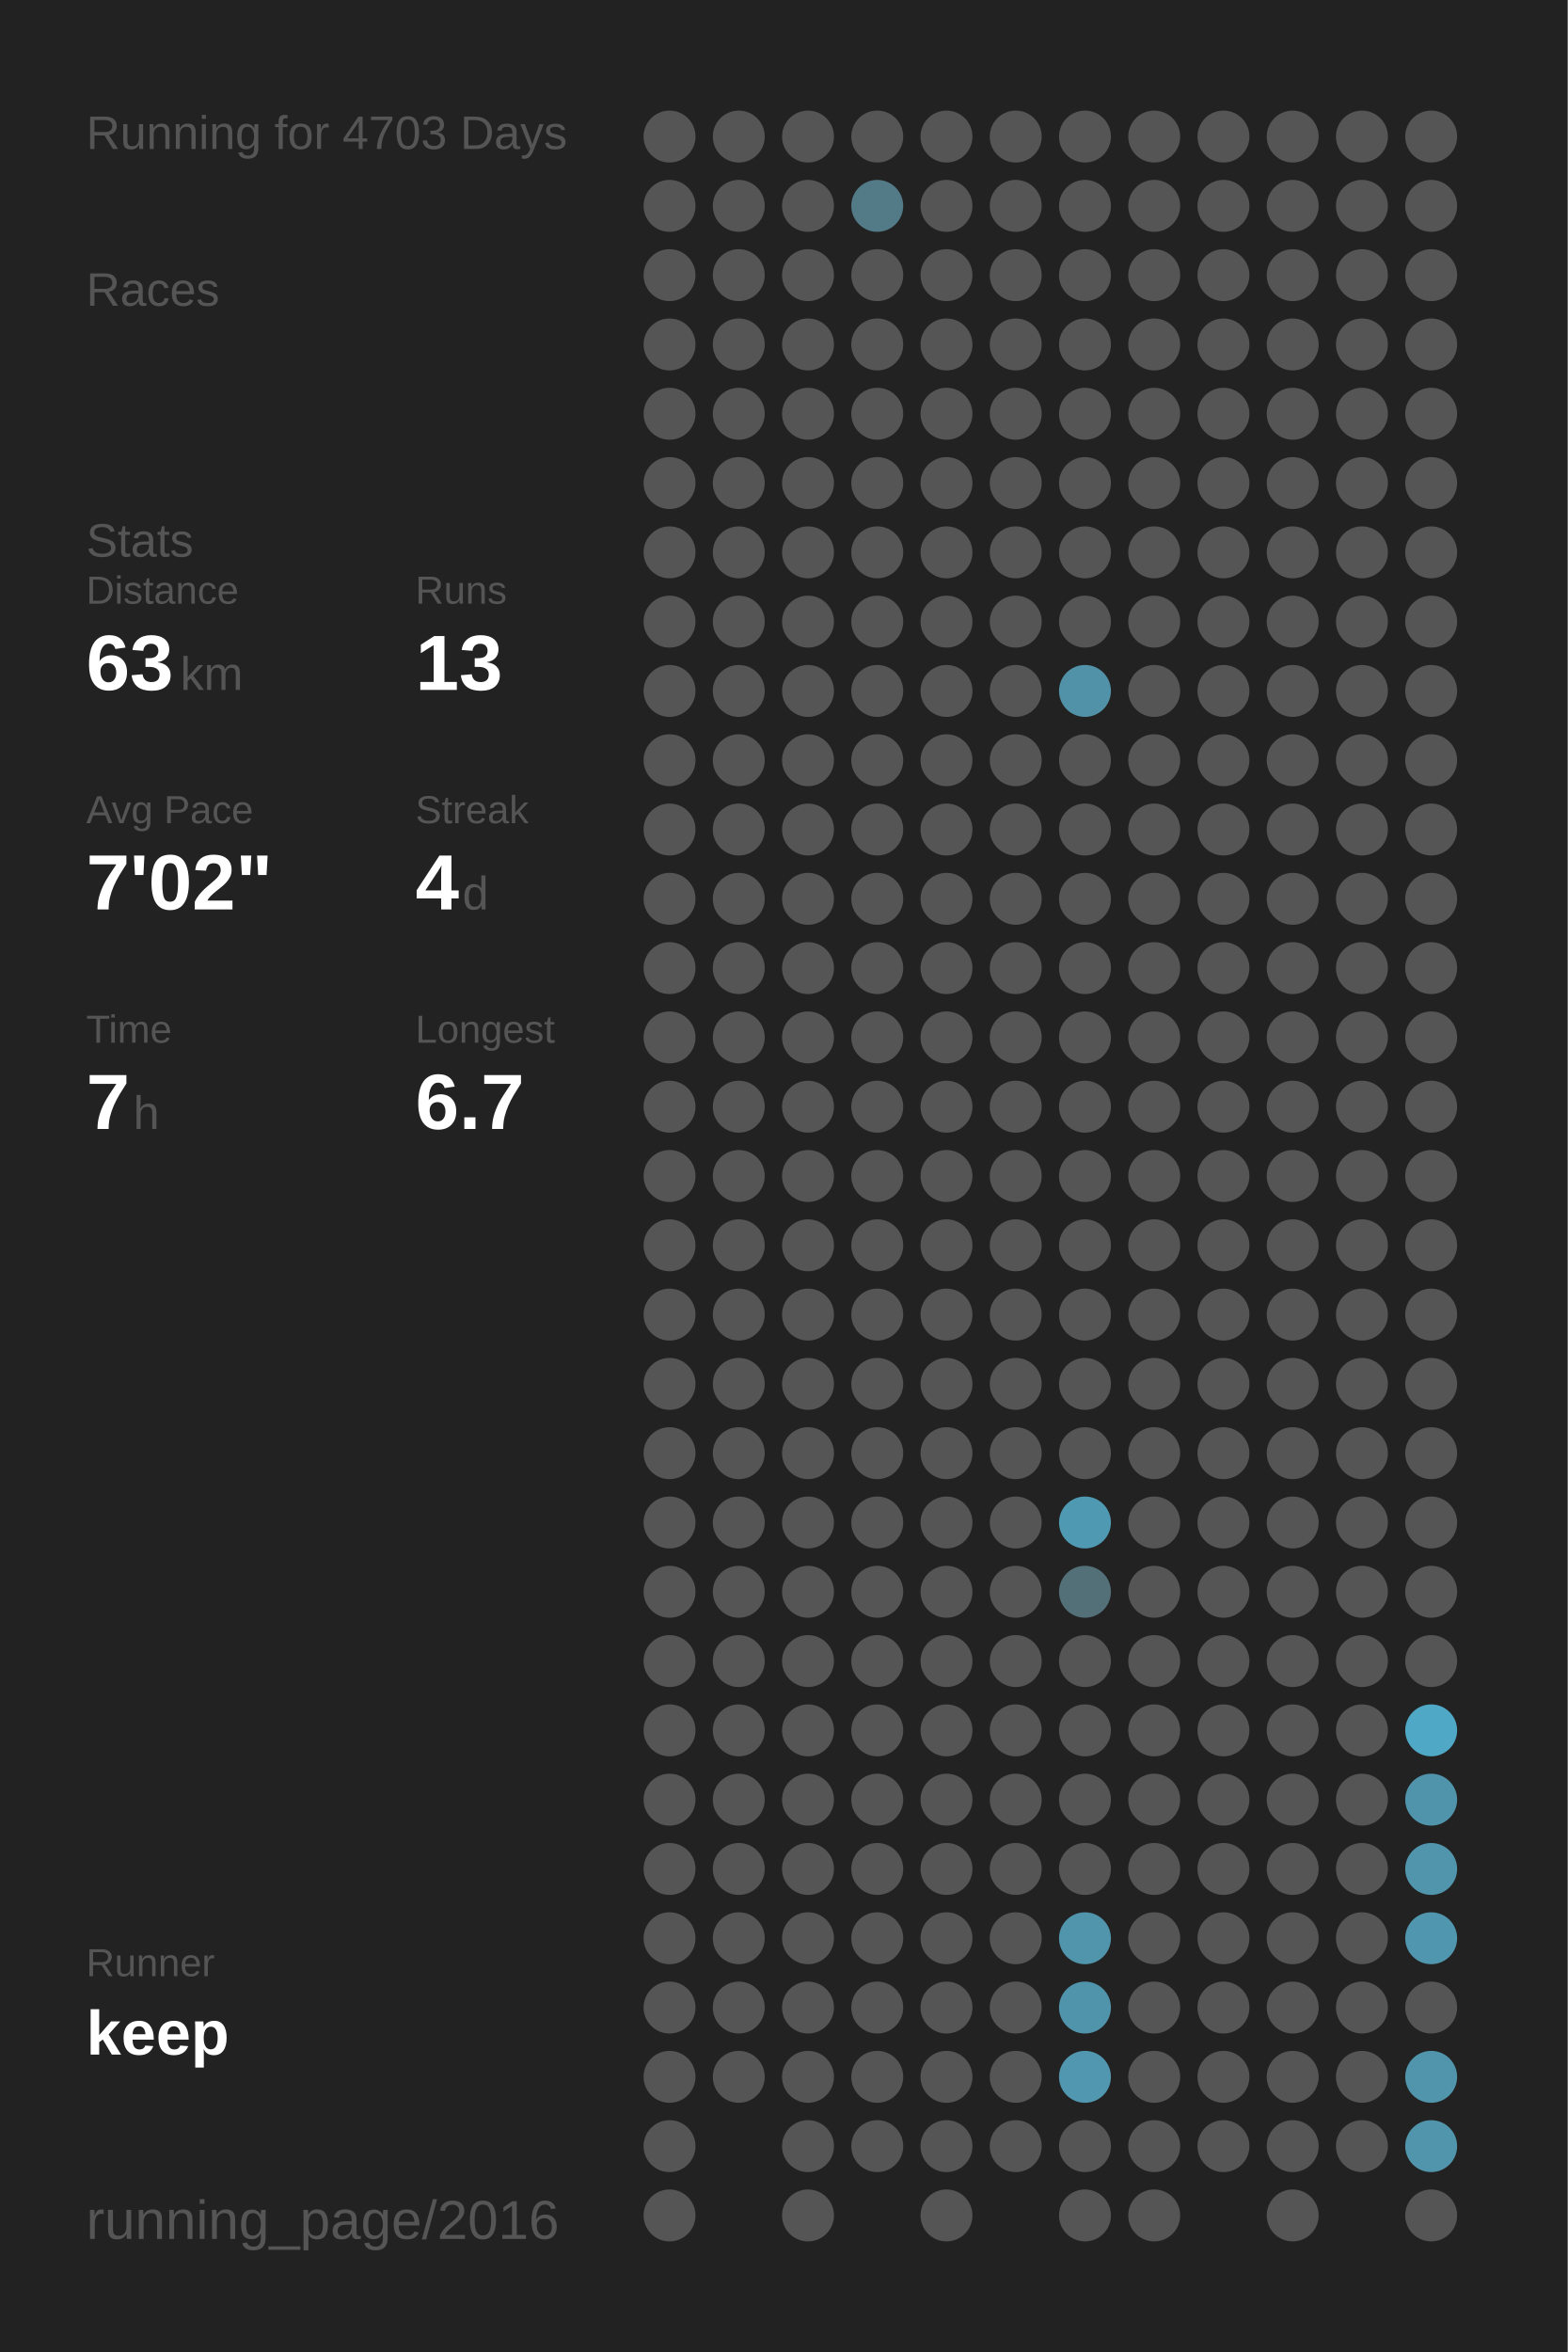
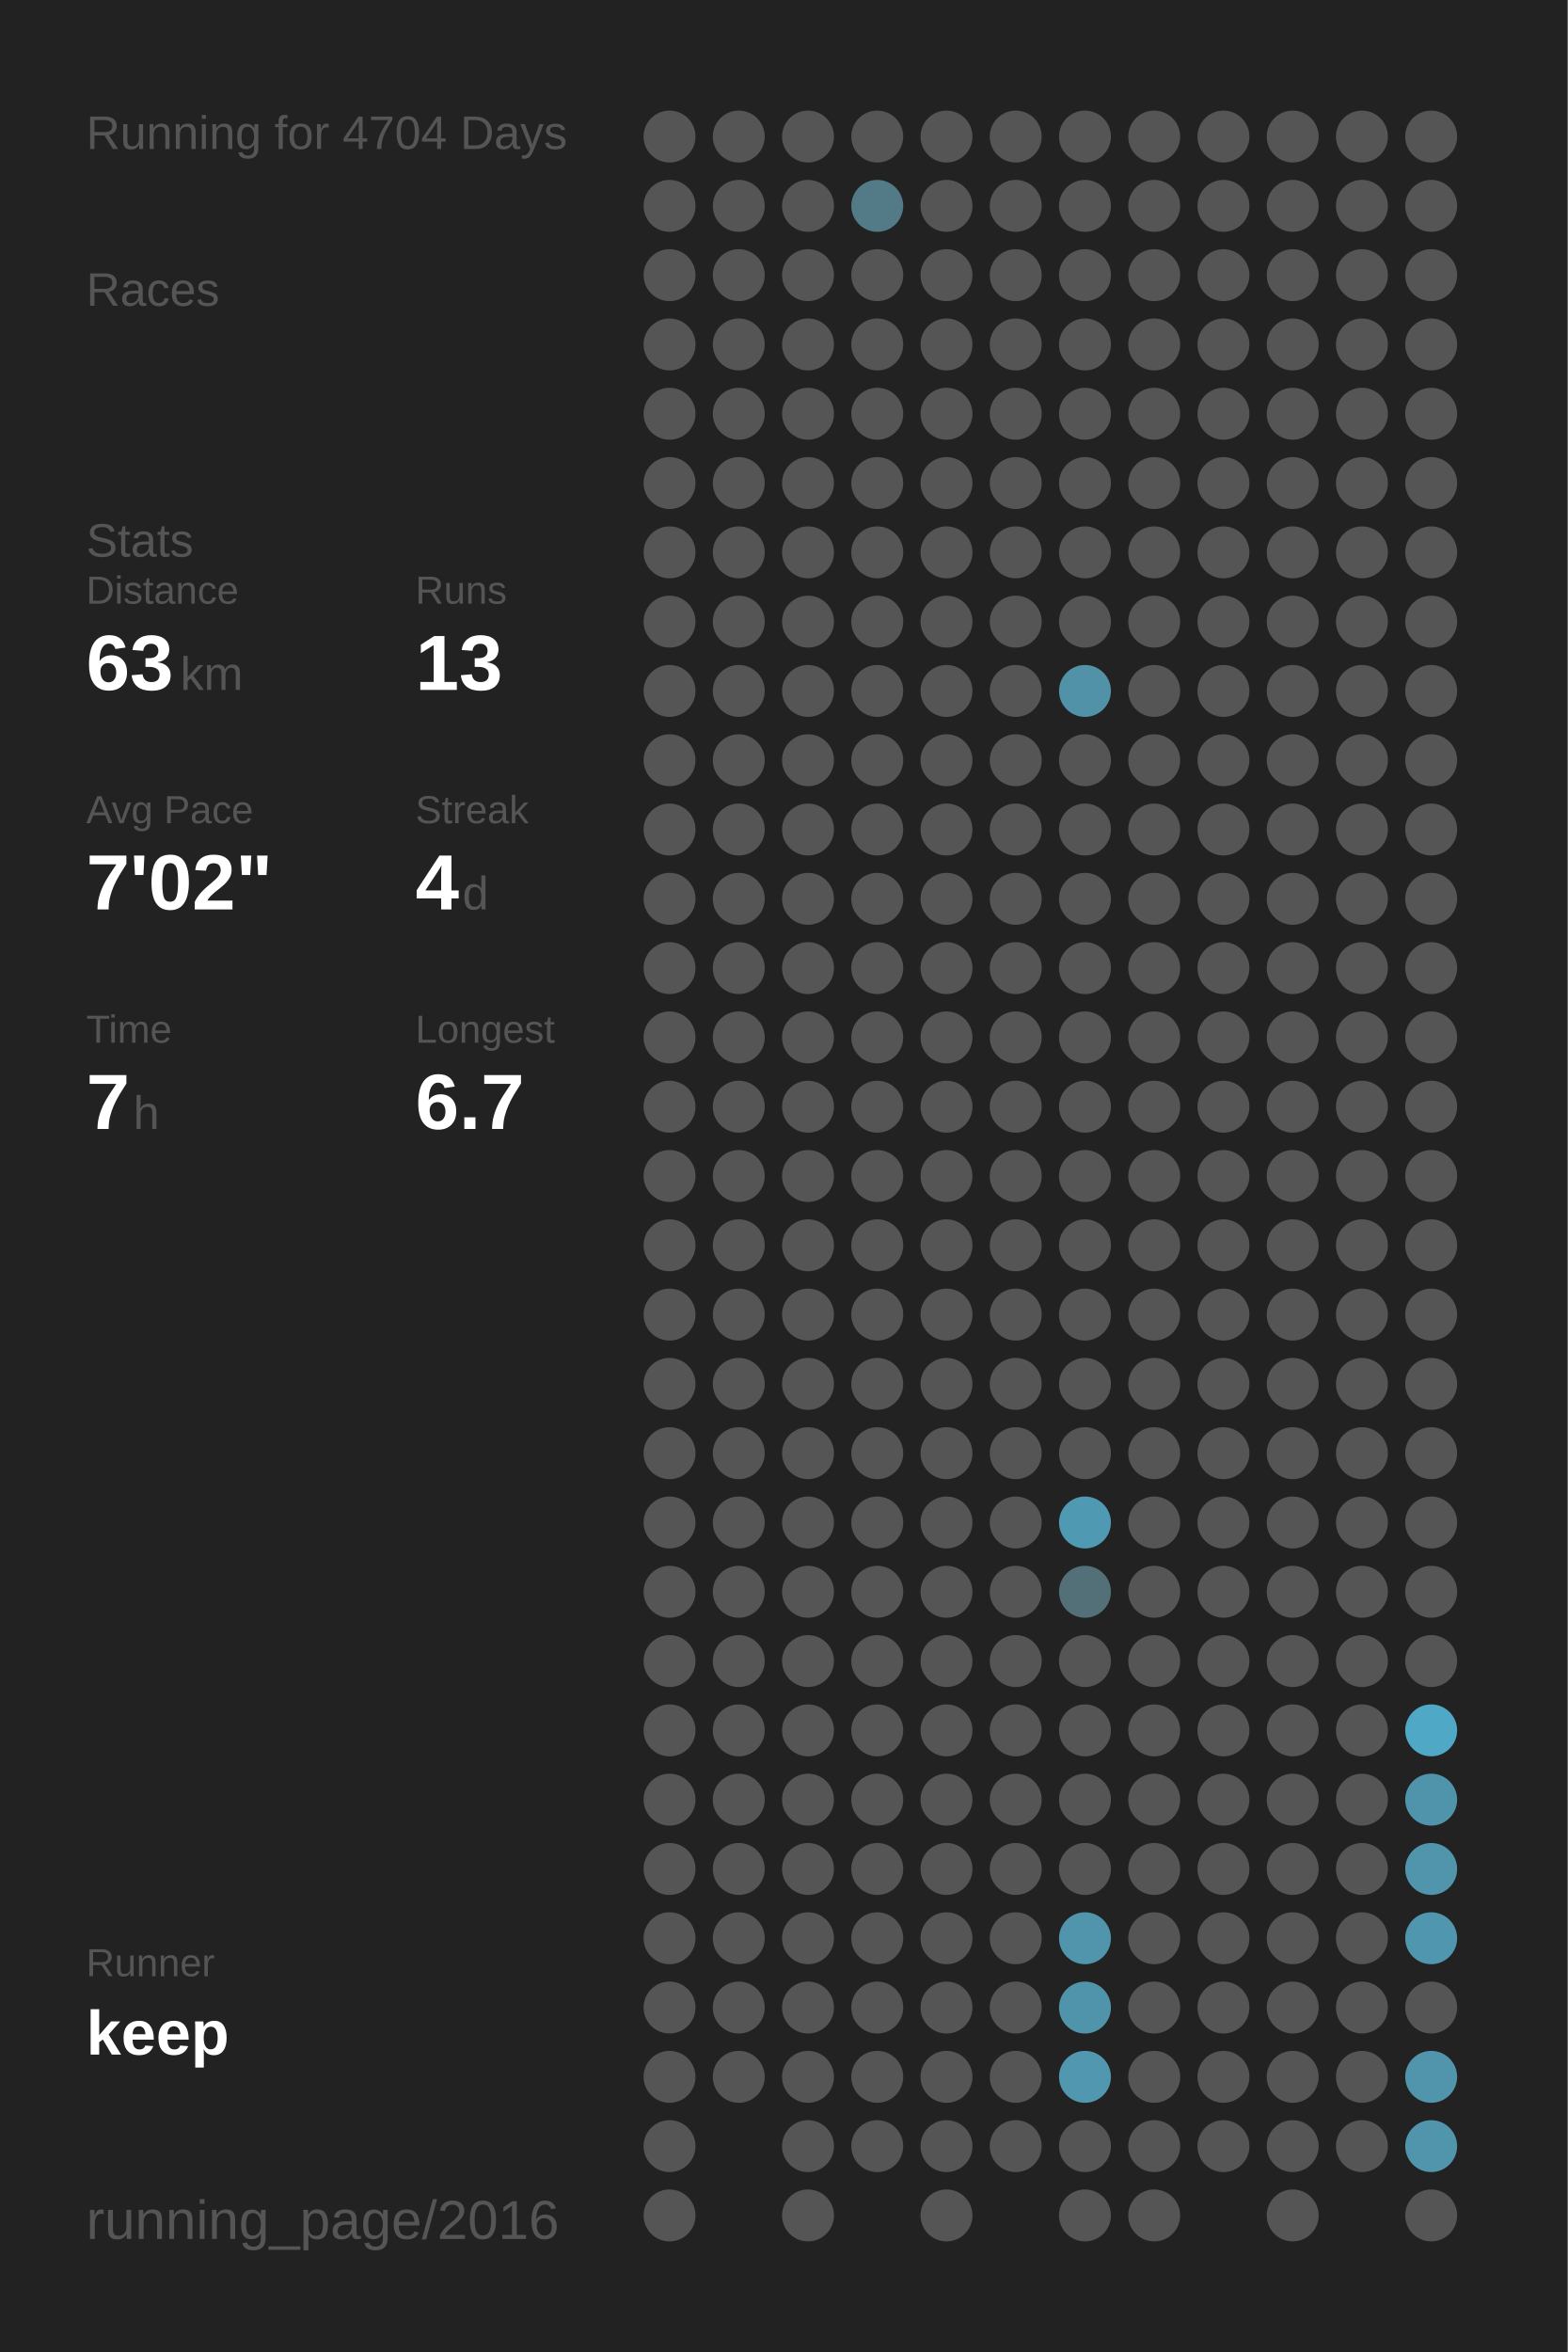
<svg xmlns="http://www.w3.org/2000/svg" baseProfile="full" height="300mm" version="1.1" viewBox="0,0,200,300" width="200mm">
  <defs />
  <rect fill="#222222" height="300" width="200" x="0" y="0" />
-   <text fill="#555555" style="font-size:6px; font-family:Arial;" x="11" y="19">Running for 4703 Days</text>
+   <text fill="#555555" style="font-size:6px; font-family:Arial;" x="11" y="19">Running for 4704 Days</text>
  <text fill="#555555" style="font-size:6px; font-family:Arial;" x="11" y="39">Races</text>
  <text fill="#555555" style="font-size:6px; font-family:Arial;" x="11" y="71">Stats</text>
  <text fill="#555555" style="font-size:5px; font-family:Arial;" x="11" y="77">Distance</text>
  <text fill="#FFFFFF" style="font-size:10px; font-family:Arial; font-weight:bold;" x="11" y="88">63</text>
  <text fill="#555555" style="font-size:6px; font-family:Arial;" x="23" y="88">km</text>
  <text fill="#555555" style="font-size:5px; font-family:Arial;" x="53" y="77">Runs</text>
  <text fill="#FFFFFF" style="font-size:10px; font-family:Arial; font-weight:bold;" x="53" y="88">13</text>
  <text fill="#555555" style="font-size:5px; font-family:Arial;" x="11" y="105">Avg Pace</text>
  <text fill="#FFFFFF" style="font-size:10px; font-family:Arial; font-weight:bold;" x="11" y="116">7'02"</text>
  <text fill="#555555" style="font-size:5px; font-family:Arial;" x="53" y="105">Streak</text>
  <text fill="#FFFFFF" style="font-size:10px; font-family:Arial; font-weight:bold;" x="53" y="116">4</text>
  <text fill="#555555" style="font-size:6px; font-family:Arial;" x="59" y="116">d</text>
  <text fill="#555555" style="font-size:5px; font-family:Arial;" x="11" y="133">Time</text>
  <text fill="#FFFFFF" style="font-size:10px; font-family:Arial; font-weight:bold;" x="11" y="144">7</text>
  <text fill="#555555" style="font-size:6px; font-family:Arial;" x="17" y="144">h</text>
  <text fill="#555555" style="font-size:5px; font-family:Arial;" x="53" y="133">Longest</text>
  <text fill="#FFFFFF" style="font-size:10px; font-family:Arial; font-weight:bold;" x="53" y="144">6.7</text>
  <text fill="#555555" style="font-size:5px; font-family:Arial;" x="11" y="252.065">Runner</text>
  <text fill="#FFFFFF" style="font-size:8px; font-family:Arial; font-weight:bold;" x="11" y="262.065">keep</text>
  <text fill="#555555" style="font-size:7px; font-family:Arial;" x="11" y="285.581">running_page/2016</text>
  <circle cx="85.417" cy="17.419" fill="#555555" r="3.312" />
  <circle cx="85.417" cy="26.258" fill="#555555" r="3.312" />
  <circle cx="85.417" cy="35.097" fill="#555555" r="3.312" />
  <circle cx="85.417" cy="43.935" fill="#555555" r="3.312" />
  <circle cx="85.417" cy="52.774" fill="#555555" r="3.312" />
  <circle cx="85.417" cy="61.613" fill="#555555" r="3.312" />
  <circle cx="85.417" cy="70.452" fill="#555555" r="3.312" />
  <circle cx="85.417" cy="79.29" fill="#555555" r="3.312" />
  <circle cx="85.417" cy="88.129" fill="#555555" r="3.312" />
  <circle cx="85.417" cy="96.968" fill="#555555" r="3.312" />
  <circle cx="85.417" cy="105.806" fill="#555555" r="3.312" />
  <circle cx="85.417" cy="114.645" fill="#555555" r="3.312" />
  <circle cx="85.417" cy="123.484" fill="#555555" r="3.312" />
  <circle cx="85.417" cy="132.323" fill="#555555" r="3.312" />
  <circle cx="85.417" cy="141.161" fill="#555555" r="3.312" />
  <circle cx="85.417" cy="150" fill="#555555" r="3.312" />
  <circle cx="85.417" cy="158.839" fill="#555555" r="3.312" />
  <circle cx="85.417" cy="167.677" fill="#555555" r="3.312" />
  <circle cx="85.417" cy="176.516" fill="#555555" r="3.312" />
  <circle cx="85.417" cy="185.355" fill="#555555" r="3.312" />
  <circle cx="85.417" cy="194.194" fill="#555555" r="3.312" />
  <circle cx="85.417" cy="203.032" fill="#555555" r="3.312" />
  <circle cx="85.417" cy="211.871" fill="#555555" r="3.312" />
  <circle cx="85.417" cy="220.71" fill="#555555" r="3.312" />
  <circle cx="85.417" cy="229.548" fill="#555555" r="3.312" />
  <circle cx="85.417" cy="238.387" fill="#555555" r="3.312" />
  <circle cx="85.417" cy="247.226" fill="#555555" r="3.312" />
  <circle cx="85.417" cy="256.065" fill="#555555" r="3.312" />
  <circle cx="85.417" cy="264.903" fill="#555555" r="3.312" />
  <circle cx="85.417" cy="273.742" fill="#555555" r="3.312" />
  <circle cx="85.417" cy="282.581" fill="#555555" r="3.312" />
  <circle cx="94.25" cy="17.419" fill="#555555" r="3.312" />
  <circle cx="94.25" cy="26.258" fill="#555555" r="3.312" />
  <circle cx="94.25" cy="35.097" fill="#555555" r="3.312" />
  <circle cx="94.25" cy="43.935" fill="#555555" r="3.312" />
  <circle cx="94.25" cy="52.774" fill="#555555" r="3.312" />
  <circle cx="94.25" cy="61.613" fill="#555555" r="3.312" />
  <circle cx="94.25" cy="70.452" fill="#555555" r="3.312" />
  <circle cx="94.25" cy="79.29" fill="#555555" r="3.312" />
  <circle cx="94.25" cy="88.129" fill="#555555" r="3.312" />
  <circle cx="94.25" cy="96.968" fill="#555555" r="3.312" />
  <circle cx="94.25" cy="105.806" fill="#555555" r="3.312" />
  <circle cx="94.25" cy="114.645" fill="#555555" r="3.312" />
  <circle cx="94.25" cy="123.484" fill="#555555" r="3.312" />
  <circle cx="94.25" cy="132.323" fill="#555555" r="3.312" />
  <circle cx="94.25" cy="141.161" fill="#555555" r="3.312" />
  <circle cx="94.25" cy="150" fill="#555555" r="3.312" />
  <circle cx="94.25" cy="158.839" fill="#555555" r="3.312" />
  <circle cx="94.25" cy="167.677" fill="#555555" r="3.312" />
  <circle cx="94.25" cy="176.516" fill="#555555" r="3.312" />
  <circle cx="94.25" cy="185.355" fill="#555555" r="3.312" />
  <circle cx="94.25" cy="194.194" fill="#555555" r="3.312" />
  <circle cx="94.25" cy="203.032" fill="#555555" r="3.312" />
  <circle cx="94.25" cy="211.871" fill="#555555" r="3.312" />
  <circle cx="94.25" cy="220.71" fill="#555555" r="3.312" />
  <circle cx="94.25" cy="229.548" fill="#555555" r="3.312" />
  <circle cx="94.25" cy="238.387" fill="#555555" r="3.312" />
  <circle cx="94.25" cy="247.226" fill="#555555" r="3.312" />
  <circle cx="94.25" cy="256.065" fill="#555555" r="3.312" />
  <circle cx="94.25" cy="264.903" fill="#555555" r="3.312" />
  <circle cx="103.083" cy="17.419" fill="#555555" r="3.312" />
  <circle cx="103.083" cy="26.258" fill="#555555" r="3.312" />
  <circle cx="103.083" cy="35.097" fill="#555555" r="3.312" />
  <circle cx="103.083" cy="43.935" fill="#555555" r="3.312" />
  <circle cx="103.083" cy="52.774" fill="#555555" r="3.312" />
  <circle cx="103.083" cy="61.613" fill="#555555" r="3.312" />
  <circle cx="103.083" cy="70.452" fill="#555555" r="3.312" />
  <circle cx="103.083" cy="79.29" fill="#555555" r="3.312" />
  <circle cx="103.083" cy="88.129" fill="#555555" r="3.312" />
  <circle cx="103.083" cy="96.968" fill="#555555" r="3.312" />
  <circle cx="103.083" cy="105.806" fill="#555555" r="3.312" />
  <circle cx="103.083" cy="114.645" fill="#555555" r="3.312" />
  <circle cx="103.083" cy="123.484" fill="#555555" r="3.312" />
  <circle cx="103.083" cy="132.323" fill="#555555" r="3.312" />
  <circle cx="103.083" cy="141.161" fill="#555555" r="3.312" />
  <circle cx="103.083" cy="150" fill="#555555" r="3.312" />
  <circle cx="103.083" cy="158.839" fill="#555555" r="3.312" />
  <circle cx="103.083" cy="167.677" fill="#555555" r="3.312" />
  <circle cx="103.083" cy="176.516" fill="#555555" r="3.312" />
  <circle cx="103.083" cy="185.355" fill="#555555" r="3.312" />
  <circle cx="103.083" cy="194.194" fill="#555555" r="3.312" />
  <circle cx="103.083" cy="203.032" fill="#555555" r="3.312" />
  <circle cx="103.083" cy="211.871" fill="#555555" r="3.312" />
  <circle cx="103.083" cy="220.71" fill="#555555" r="3.312" />
  <circle cx="103.083" cy="229.548" fill="#555555" r="3.312" />
  <circle cx="103.083" cy="238.387" fill="#555555" r="3.312" />
  <circle cx="103.083" cy="247.226" fill="#555555" r="3.312" />
  <circle cx="103.083" cy="256.065" fill="#555555" r="3.312" />
  <circle cx="103.083" cy="264.903" fill="#555555" r="3.312" />
  <circle cx="103.083" cy="273.742" fill="#555555" r="3.312" />
  <circle cx="103.083" cy="282.581" fill="#555555" r="3.312" />
  <circle cx="111.917" cy="17.419" fill="#555555" r="3.312" />
  <circle cx="111.917" cy="26.258" fill="#527a87" r="3.312" />
  <circle cx="111.917" cy="35.097" fill="#555555" r="3.312" />
  <circle cx="111.917" cy="43.935" fill="#555555" r="3.312" />
  <circle cx="111.917" cy="52.774" fill="#555555" r="3.312" />
  <circle cx="111.917" cy="61.613" fill="#555555" r="3.312" />
  <circle cx="111.917" cy="70.452" fill="#555555" r="3.312" />
  <circle cx="111.917" cy="79.29" fill="#555555" r="3.312" />
  <circle cx="111.917" cy="88.129" fill="#555555" r="3.312" />
  <circle cx="111.917" cy="96.968" fill="#555555" r="3.312" />
  <circle cx="111.917" cy="105.806" fill="#555555" r="3.312" />
  <circle cx="111.917" cy="114.645" fill="#555555" r="3.312" />
  <circle cx="111.917" cy="123.484" fill="#555555" r="3.312" />
  <circle cx="111.917" cy="132.323" fill="#555555" r="3.312" />
  <circle cx="111.917" cy="141.161" fill="#555555" r="3.312" />
  <circle cx="111.917" cy="150" fill="#555555" r="3.312" />
  <circle cx="111.917" cy="158.839" fill="#555555" r="3.312" />
  <circle cx="111.917" cy="167.677" fill="#555555" r="3.312" />
  <circle cx="111.917" cy="176.516" fill="#555555" r="3.312" />
  <circle cx="111.917" cy="185.355" fill="#555555" r="3.312" />
  <circle cx="111.917" cy="194.194" fill="#555555" r="3.312" />
  <circle cx="111.917" cy="203.032" fill="#555555" r="3.312" />
  <circle cx="111.917" cy="211.871" fill="#555555" r="3.312" />
  <circle cx="111.917" cy="220.71" fill="#555555" r="3.312" />
  <circle cx="111.917" cy="229.548" fill="#555555" r="3.312" />
  <circle cx="111.917" cy="238.387" fill="#555555" r="3.312" />
  <circle cx="111.917" cy="247.226" fill="#555555" r="3.312" />
  <circle cx="111.917" cy="256.065" fill="#555555" r="3.312" />
  <circle cx="111.917" cy="264.903" fill="#555555" r="3.312" />
  <circle cx="111.917" cy="273.742" fill="#555555" r="3.312" />
  <circle cx="120.75" cy="17.419" fill="#555555" r="3.312" />
  <circle cx="120.75" cy="26.258" fill="#555555" r="3.312" />
  <circle cx="120.75" cy="35.097" fill="#555555" r="3.312" />
  <circle cx="120.75" cy="43.935" fill="#555555" r="3.312" />
  <circle cx="120.75" cy="52.774" fill="#555555" r="3.312" />
  <circle cx="120.75" cy="61.613" fill="#555555" r="3.312" />
  <circle cx="120.75" cy="70.452" fill="#555555" r="3.312" />
  <circle cx="120.75" cy="79.29" fill="#555555" r="3.312" />
  <circle cx="120.75" cy="88.129" fill="#555555" r="3.312" />
  <circle cx="120.75" cy="96.968" fill="#555555" r="3.312" />
  <circle cx="120.75" cy="105.806" fill="#555555" r="3.312" />
  <circle cx="120.75" cy="114.645" fill="#555555" r="3.312" />
  <circle cx="120.75" cy="123.484" fill="#555555" r="3.312" />
  <circle cx="120.75" cy="132.323" fill="#555555" r="3.312" />
  <circle cx="120.75" cy="141.161" fill="#555555" r="3.312" />
  <circle cx="120.75" cy="150" fill="#555555" r="3.312" />
  <circle cx="120.75" cy="158.839" fill="#555555" r="3.312" />
  <circle cx="120.75" cy="167.677" fill="#555555" r="3.312" />
  <circle cx="120.75" cy="176.516" fill="#555555" r="3.312" />
  <circle cx="120.75" cy="185.355" fill="#555555" r="3.312" />
  <circle cx="120.75" cy="194.194" fill="#555555" r="3.312" />
  <circle cx="120.75" cy="203.032" fill="#555555" r="3.312" />
  <circle cx="120.75" cy="211.871" fill="#555555" r="3.312" />
  <circle cx="120.75" cy="220.71" fill="#555555" r="3.312" />
  <circle cx="120.75" cy="229.548" fill="#555555" r="3.312" />
  <circle cx="120.75" cy="238.387" fill="#555555" r="3.312" />
  <circle cx="120.75" cy="247.226" fill="#555555" r="3.312" />
  <circle cx="120.75" cy="256.065" fill="#555555" r="3.312" />
  <circle cx="120.75" cy="264.903" fill="#555555" r="3.312" />
  <circle cx="120.75" cy="273.742" fill="#555555" r="3.312" />
  <circle cx="120.75" cy="282.581" fill="#555555" r="3.312" />
  <circle cx="129.583" cy="17.419" fill="#555555" r="3.312" />
  <circle cx="129.583" cy="26.258" fill="#555555" r="3.312" />
  <circle cx="129.583" cy="35.097" fill="#555555" r="3.312" />
  <circle cx="129.583" cy="43.935" fill="#555555" r="3.312" />
  <circle cx="129.583" cy="52.774" fill="#555555" r="3.312" />
  <circle cx="129.583" cy="61.613" fill="#555555" r="3.312" />
  <circle cx="129.583" cy="70.452" fill="#555555" r="3.312" />
  <circle cx="129.583" cy="79.29" fill="#555555" r="3.312" />
  <circle cx="129.583" cy="88.129" fill="#555555" r="3.312" />
  <circle cx="129.583" cy="96.968" fill="#555555" r="3.312" />
  <circle cx="129.583" cy="105.806" fill="#555555" r="3.312" />
  <circle cx="129.583" cy="114.645" fill="#555555" r="3.312" />
  <circle cx="129.583" cy="123.484" fill="#555555" r="3.312" />
  <circle cx="129.583" cy="132.323" fill="#555555" r="3.312" />
  <circle cx="129.583" cy="141.161" fill="#555555" r="3.312" />
  <circle cx="129.583" cy="150" fill="#555555" r="3.312" />
  <circle cx="129.583" cy="158.839" fill="#555555" r="3.312" />
  <circle cx="129.583" cy="167.677" fill="#555555" r="3.312" />
  <circle cx="129.583" cy="176.516" fill="#555555" r="3.312" />
  <circle cx="129.583" cy="185.355" fill="#555555" r="3.312" />
  <circle cx="129.583" cy="194.194" fill="#555555" r="3.312" />
  <circle cx="129.583" cy="203.032" fill="#555555" r="3.312" />
  <circle cx="129.583" cy="211.871" fill="#555555" r="3.312" />
  <circle cx="129.583" cy="220.71" fill="#555555" r="3.312" />
  <circle cx="129.583" cy="229.548" fill="#555555" r="3.312" />
  <circle cx="129.583" cy="238.387" fill="#555555" r="3.312" />
  <circle cx="129.583" cy="247.226" fill="#555555" r="3.312" />
  <circle cx="129.583" cy="256.065" fill="#555555" r="3.312" />
  <circle cx="129.583" cy="264.903" fill="#555555" r="3.312" />
  <circle cx="129.583" cy="273.742" fill="#555555" r="3.312" />
  <circle cx="138.417" cy="17.419" fill="#555555" r="3.312" />
  <circle cx="138.417" cy="26.258" fill="#555555" r="3.312" />
  <circle cx="138.417" cy="35.097" fill="#555555" r="3.312" />
  <circle cx="138.417" cy="43.935" fill="#555555" r="3.312" />
  <circle cx="138.417" cy="52.774" fill="#555555" r="3.312" />
  <circle cx="138.417" cy="61.613" fill="#555555" r="3.312" />
  <circle cx="138.417" cy="70.452" fill="#555555" r="3.312" />
  <circle cx="138.417" cy="79.29" fill="#555555" r="3.312" />
  <circle cx="138.417" cy="88.129" fill="#5192a8" r="3.312" />
  <circle cx="138.417" cy="96.968" fill="#555555" r="3.312" />
  <circle cx="138.417" cy="105.806" fill="#555555" r="3.312" />
  <circle cx="138.417" cy="114.645" fill="#555555" r="3.312" />
  <circle cx="138.417" cy="123.484" fill="#555555" r="3.312" />
  <circle cx="138.417" cy="132.323" fill="#555555" r="3.312" />
  <circle cx="138.417" cy="141.161" fill="#555555" r="3.312" />
  <circle cx="138.417" cy="150" fill="#555555" r="3.312" />
  <circle cx="138.417" cy="158.839" fill="#555555" r="3.312" />
  <circle cx="138.417" cy="167.677" fill="#555555" r="3.312" />
  <circle cx="138.417" cy="176.516" fill="#555555" r="3.312" />
  <circle cx="138.417" cy="185.355" fill="#555555" r="3.312" />
  <circle cx="138.417" cy="194.194" fill="#5099b2" r="3.312" />
  <circle cx="138.417" cy="203.032" fill="#537079" r="3.312" />
  <circle cx="138.417" cy="211.871" fill="#555555" r="3.312" />
  <circle cx="138.417" cy="220.71" fill="#555555" r="3.312" />
  <circle cx="138.417" cy="229.548" fill="#555555" r="3.312" />
  <circle cx="138.417" cy="238.387" fill="#555555" r="3.312" />
  <circle cx="138.417" cy="247.226" fill="#5095ac" r="3.312" />
  <circle cx="138.417" cy="256.065" fill="#5094ab" r="3.312" />
  <circle cx="138.417" cy="264.903" fill="#5097af" r="3.312" />
  <circle cx="138.417" cy="273.742" fill="#555555" r="3.312" />
  <circle cx="138.417" cy="282.581" fill="#555555" r="3.312" />
  <circle cx="147.25" cy="17.419" fill="#555555" r="3.312" />
  <circle cx="147.25" cy="26.258" fill="#555555" r="3.312" />
  <circle cx="147.25" cy="35.097" fill="#555555" r="3.312" />
  <circle cx="147.25" cy="43.935" fill="#555555" r="3.312" />
  <circle cx="147.25" cy="52.774" fill="#555555" r="3.312" />
  <circle cx="147.25" cy="61.613" fill="#555555" r="3.312" />
  <circle cx="147.25" cy="70.452" fill="#555555" r="3.312" />
  <circle cx="147.25" cy="79.29" fill="#555555" r="3.312" />
  <circle cx="147.25" cy="88.129" fill="#555555" r="3.312" />
  <circle cx="147.25" cy="96.968" fill="#555555" r="3.312" />
  <circle cx="147.25" cy="105.806" fill="#555555" r="3.312" />
  <circle cx="147.25" cy="114.645" fill="#555555" r="3.312" />
  <circle cx="147.25" cy="123.484" fill="#555555" r="3.312" />
  <circle cx="147.25" cy="132.323" fill="#555555" r="3.312" />
  <circle cx="147.25" cy="141.161" fill="#555555" r="3.312" />
  <circle cx="147.25" cy="150" fill="#555555" r="3.312" />
  <circle cx="147.25" cy="158.839" fill="#555555" r="3.312" />
  <circle cx="147.25" cy="167.677" fill="#555555" r="3.312" />
  <circle cx="147.25" cy="176.516" fill="#555555" r="3.312" />
  <circle cx="147.25" cy="185.355" fill="#555555" r="3.312" />
  <circle cx="147.25" cy="194.194" fill="#555555" r="3.312" />
  <circle cx="147.25" cy="203.032" fill="#555555" r="3.312" />
  <circle cx="147.25" cy="211.871" fill="#555555" r="3.312" />
  <circle cx="147.25" cy="220.71" fill="#555555" r="3.312" />
  <circle cx="147.25" cy="229.548" fill="#555555" r="3.312" />
  <circle cx="147.25" cy="238.387" fill="#555555" r="3.312" />
  <circle cx="147.25" cy="247.226" fill="#555555" r="3.312" />
  <circle cx="147.25" cy="256.065" fill="#555555" r="3.312" />
  <circle cx="147.25" cy="264.903" fill="#555555" r="3.312" />
  <circle cx="147.25" cy="273.742" fill="#555555" r="3.312" />
  <circle cx="147.25" cy="282.581" fill="#555555" r="3.312" />
  <circle cx="156.083" cy="17.419" fill="#555555" r="3.312" />
  <circle cx="156.083" cy="26.258" fill="#555555" r="3.312" />
  <circle cx="156.083" cy="35.097" fill="#555555" r="3.312" />
  <circle cx="156.083" cy="43.935" fill="#555555" r="3.312" />
  <circle cx="156.083" cy="52.774" fill="#555555" r="3.312" />
  <circle cx="156.083" cy="61.613" fill="#555555" r="3.312" />
  <circle cx="156.083" cy="70.452" fill="#555555" r="3.312" />
  <circle cx="156.083" cy="79.29" fill="#555555" r="3.312" />
  <circle cx="156.083" cy="88.129" fill="#555555" r="3.312" />
  <circle cx="156.083" cy="96.968" fill="#555555" r="3.312" />
  <circle cx="156.083" cy="105.806" fill="#555555" r="3.312" />
  <circle cx="156.083" cy="114.645" fill="#555555" r="3.312" />
  <circle cx="156.083" cy="123.484" fill="#555555" r="3.312" />
  <circle cx="156.083" cy="132.323" fill="#555555" r="3.312" />
  <circle cx="156.083" cy="141.161" fill="#555555" r="3.312" />
  <circle cx="156.083" cy="150" fill="#555555" r="3.312" />
  <circle cx="156.083" cy="158.839" fill="#555555" r="3.312" />
  <circle cx="156.083" cy="167.677" fill="#555555" r="3.312" />
  <circle cx="156.083" cy="176.516" fill="#555555" r="3.312" />
  <circle cx="156.083" cy="185.355" fill="#555555" r="3.312" />
  <circle cx="156.083" cy="194.194" fill="#555555" r="3.312" />
  <circle cx="156.083" cy="203.032" fill="#555555" r="3.312" />
  <circle cx="156.083" cy="211.871" fill="#555555" r="3.312" />
  <circle cx="156.083" cy="220.71" fill="#555555" r="3.312" />
  <circle cx="156.083" cy="229.548" fill="#555555" r="3.312" />
  <circle cx="156.083" cy="238.387" fill="#555555" r="3.312" />
  <circle cx="156.083" cy="247.226" fill="#555555" r="3.312" />
  <circle cx="156.083" cy="256.065" fill="#555555" r="3.312" />
  <circle cx="156.083" cy="264.903" fill="#555555" r="3.312" />
  <circle cx="156.083" cy="273.742" fill="#555555" r="3.312" />
  <circle cx="164.917" cy="17.419" fill="#555555" r="3.312" />
  <circle cx="164.917" cy="26.258" fill="#555555" r="3.312" />
  <circle cx="164.917" cy="35.097" fill="#555555" r="3.312" />
  <circle cx="164.917" cy="43.935" fill="#555555" r="3.312" />
  <circle cx="164.917" cy="52.774" fill="#555555" r="3.312" />
  <circle cx="164.917" cy="61.613" fill="#555555" r="3.312" />
  <circle cx="164.917" cy="70.452" fill="#555555" r="3.312" />
  <circle cx="164.917" cy="79.29" fill="#555555" r="3.312" />
  <circle cx="164.917" cy="88.129" fill="#555555" r="3.312" />
  <circle cx="164.917" cy="96.968" fill="#555555" r="3.312" />
  <circle cx="164.917" cy="105.806" fill="#555555" r="3.312" />
  <circle cx="164.917" cy="114.645" fill="#555555" r="3.312" />
  <circle cx="164.917" cy="123.484" fill="#555555" r="3.312" />
  <circle cx="164.917" cy="132.323" fill="#555555" r="3.312" />
  <circle cx="164.917" cy="141.161" fill="#555555" r="3.312" />
  <circle cx="164.917" cy="150" fill="#555555" r="3.312" />
  <circle cx="164.917" cy="158.839" fill="#555555" r="3.312" />
  <circle cx="164.917" cy="167.677" fill="#555555" r="3.312" />
  <circle cx="164.917" cy="176.516" fill="#555555" r="3.312" />
  <circle cx="164.917" cy="185.355" fill="#555555" r="3.312" />
  <circle cx="164.917" cy="194.194" fill="#555555" r="3.312" />
  <circle cx="164.917" cy="203.032" fill="#555555" r="3.312" />
  <circle cx="164.917" cy="211.871" fill="#555555" r="3.312" />
  <circle cx="164.917" cy="220.71" fill="#555555" r="3.312" />
  <circle cx="164.917" cy="229.548" fill="#555555" r="3.312" />
  <circle cx="164.917" cy="238.387" fill="#555555" r="3.312" />
  <circle cx="164.917" cy="247.226" fill="#555555" r="3.312" />
  <circle cx="164.917" cy="256.065" fill="#555555" r="3.312" />
  <circle cx="164.917" cy="264.903" fill="#555555" r="3.312" />
  <circle cx="164.917" cy="273.742" fill="#555555" r="3.312" />
  <circle cx="164.917" cy="282.581" fill="#555555" r="3.312" />
  <circle cx="173.75" cy="17.419" fill="#555555" r="3.312" />
  <circle cx="173.75" cy="26.258" fill="#555555" r="3.312" />
  <circle cx="173.75" cy="35.097" fill="#555555" r="3.312" />
  <circle cx="173.75" cy="43.935" fill="#555555" r="3.312" />
  <circle cx="173.75" cy="52.774" fill="#555555" r="3.312" />
  <circle cx="173.75" cy="61.613" fill="#555555" r="3.312" />
  <circle cx="173.75" cy="70.452" fill="#555555" r="3.312" />
  <circle cx="173.75" cy="79.29" fill="#555555" r="3.312" />
  <circle cx="173.75" cy="88.129" fill="#555555" r="3.312" />
  <circle cx="173.75" cy="96.968" fill="#555555" r="3.312" />
  <circle cx="173.75" cy="105.806" fill="#555555" r="3.312" />
  <circle cx="173.75" cy="114.645" fill="#555555" r="3.312" />
  <circle cx="173.75" cy="123.484" fill="#555555" r="3.312" />
  <circle cx="173.75" cy="132.323" fill="#555555" r="3.312" />
  <circle cx="173.75" cy="141.161" fill="#555555" r="3.312" />
  <circle cx="173.75" cy="150" fill="#555555" r="3.312" />
  <circle cx="173.75" cy="158.839" fill="#555555" r="3.312" />
  <circle cx="173.75" cy="167.677" fill="#555555" r="3.312" />
  <circle cx="173.75" cy="176.516" fill="#555555" r="3.312" />
  <circle cx="173.75" cy="185.355" fill="#555555" r="3.312" />
  <circle cx="173.75" cy="194.194" fill="#555555" r="3.312" />
  <circle cx="173.75" cy="203.032" fill="#555555" r="3.312" />
  <circle cx="173.75" cy="211.871" fill="#555555" r="3.312" />
  <circle cx="173.75" cy="220.71" fill="#555555" r="3.312" />
  <circle cx="173.75" cy="229.548" fill="#555555" r="3.312" />
  <circle cx="173.75" cy="238.387" fill="#555555" r="3.312" />
  <circle cx="173.75" cy="247.226" fill="#555555" r="3.312" />
  <circle cx="173.75" cy="256.065" fill="#555555" r="3.312" />
  <circle cx="173.75" cy="264.903" fill="#555555" r="3.312" />
  <circle cx="173.75" cy="273.742" fill="#555555" r="3.312" />
  <circle cx="182.583" cy="17.419" fill="#555555" r="3.312" />
  <circle cx="182.583" cy="26.258" fill="#555555" r="3.312" />
  <circle cx="182.583" cy="35.097" fill="#555555" r="3.312" />
  <circle cx="182.583" cy="43.935" fill="#555555" r="3.312" />
  <circle cx="182.583" cy="52.774" fill="#555555" r="3.312" />
  <circle cx="182.583" cy="61.613" fill="#555555" r="3.312" />
  <circle cx="182.583" cy="70.452" fill="#555555" r="3.312" />
  <circle cx="182.583" cy="79.29" fill="#555555" r="3.312" />
  <circle cx="182.583" cy="88.129" fill="#555555" r="3.312" />
  <circle cx="182.583" cy="96.968" fill="#555555" r="3.312" />
  <circle cx="182.583" cy="105.806" fill="#555555" r="3.312" />
  <circle cx="182.583" cy="114.645" fill="#555555" r="3.312" />
  <circle cx="182.583" cy="123.484" fill="#555555" r="3.312" />
  <circle cx="182.583" cy="132.323" fill="#555555" r="3.312" />
  <circle cx="182.583" cy="141.161" fill="#555555" r="3.312" />
  <circle cx="182.583" cy="150" fill="#555555" r="3.312" />
  <circle cx="182.583" cy="158.839" fill="#555555" r="3.312" />
  <circle cx="182.583" cy="167.677" fill="#555555" r="3.312" />
  <circle cx="182.583" cy="176.516" fill="#555555" r="3.312" />
  <circle cx="182.583" cy="185.355" fill="#555555" r="3.312" />
  <circle cx="182.583" cy="194.194" fill="#555555" r="3.312" />
  <circle cx="182.583" cy="203.032" fill="#555555" r="3.312" />
  <circle cx="182.583" cy="211.871" fill="#555555" r="3.312" />
  <circle cx="182.583" cy="220.71" fill="#4fa8c6" r="3.312" />
  <circle cx="182.583" cy="229.548" fill="#5094ab" r="3.312" />
  <circle cx="182.583" cy="238.387" fill="#5095ac" r="3.312" />
  <circle cx="182.583" cy="247.226" fill="#5096ae" r="3.312" />
  <circle cx="182.583" cy="256.065" fill="#555555" r="3.312" />
  <circle cx="182.583" cy="264.903" fill="#5095ac" r="3.312" />
  <circle cx="182.583" cy="273.742" fill="#5095ac" r="3.312" />
  <circle cx="182.583" cy="282.581" fill="#555555" r="3.312" />
</svg>
